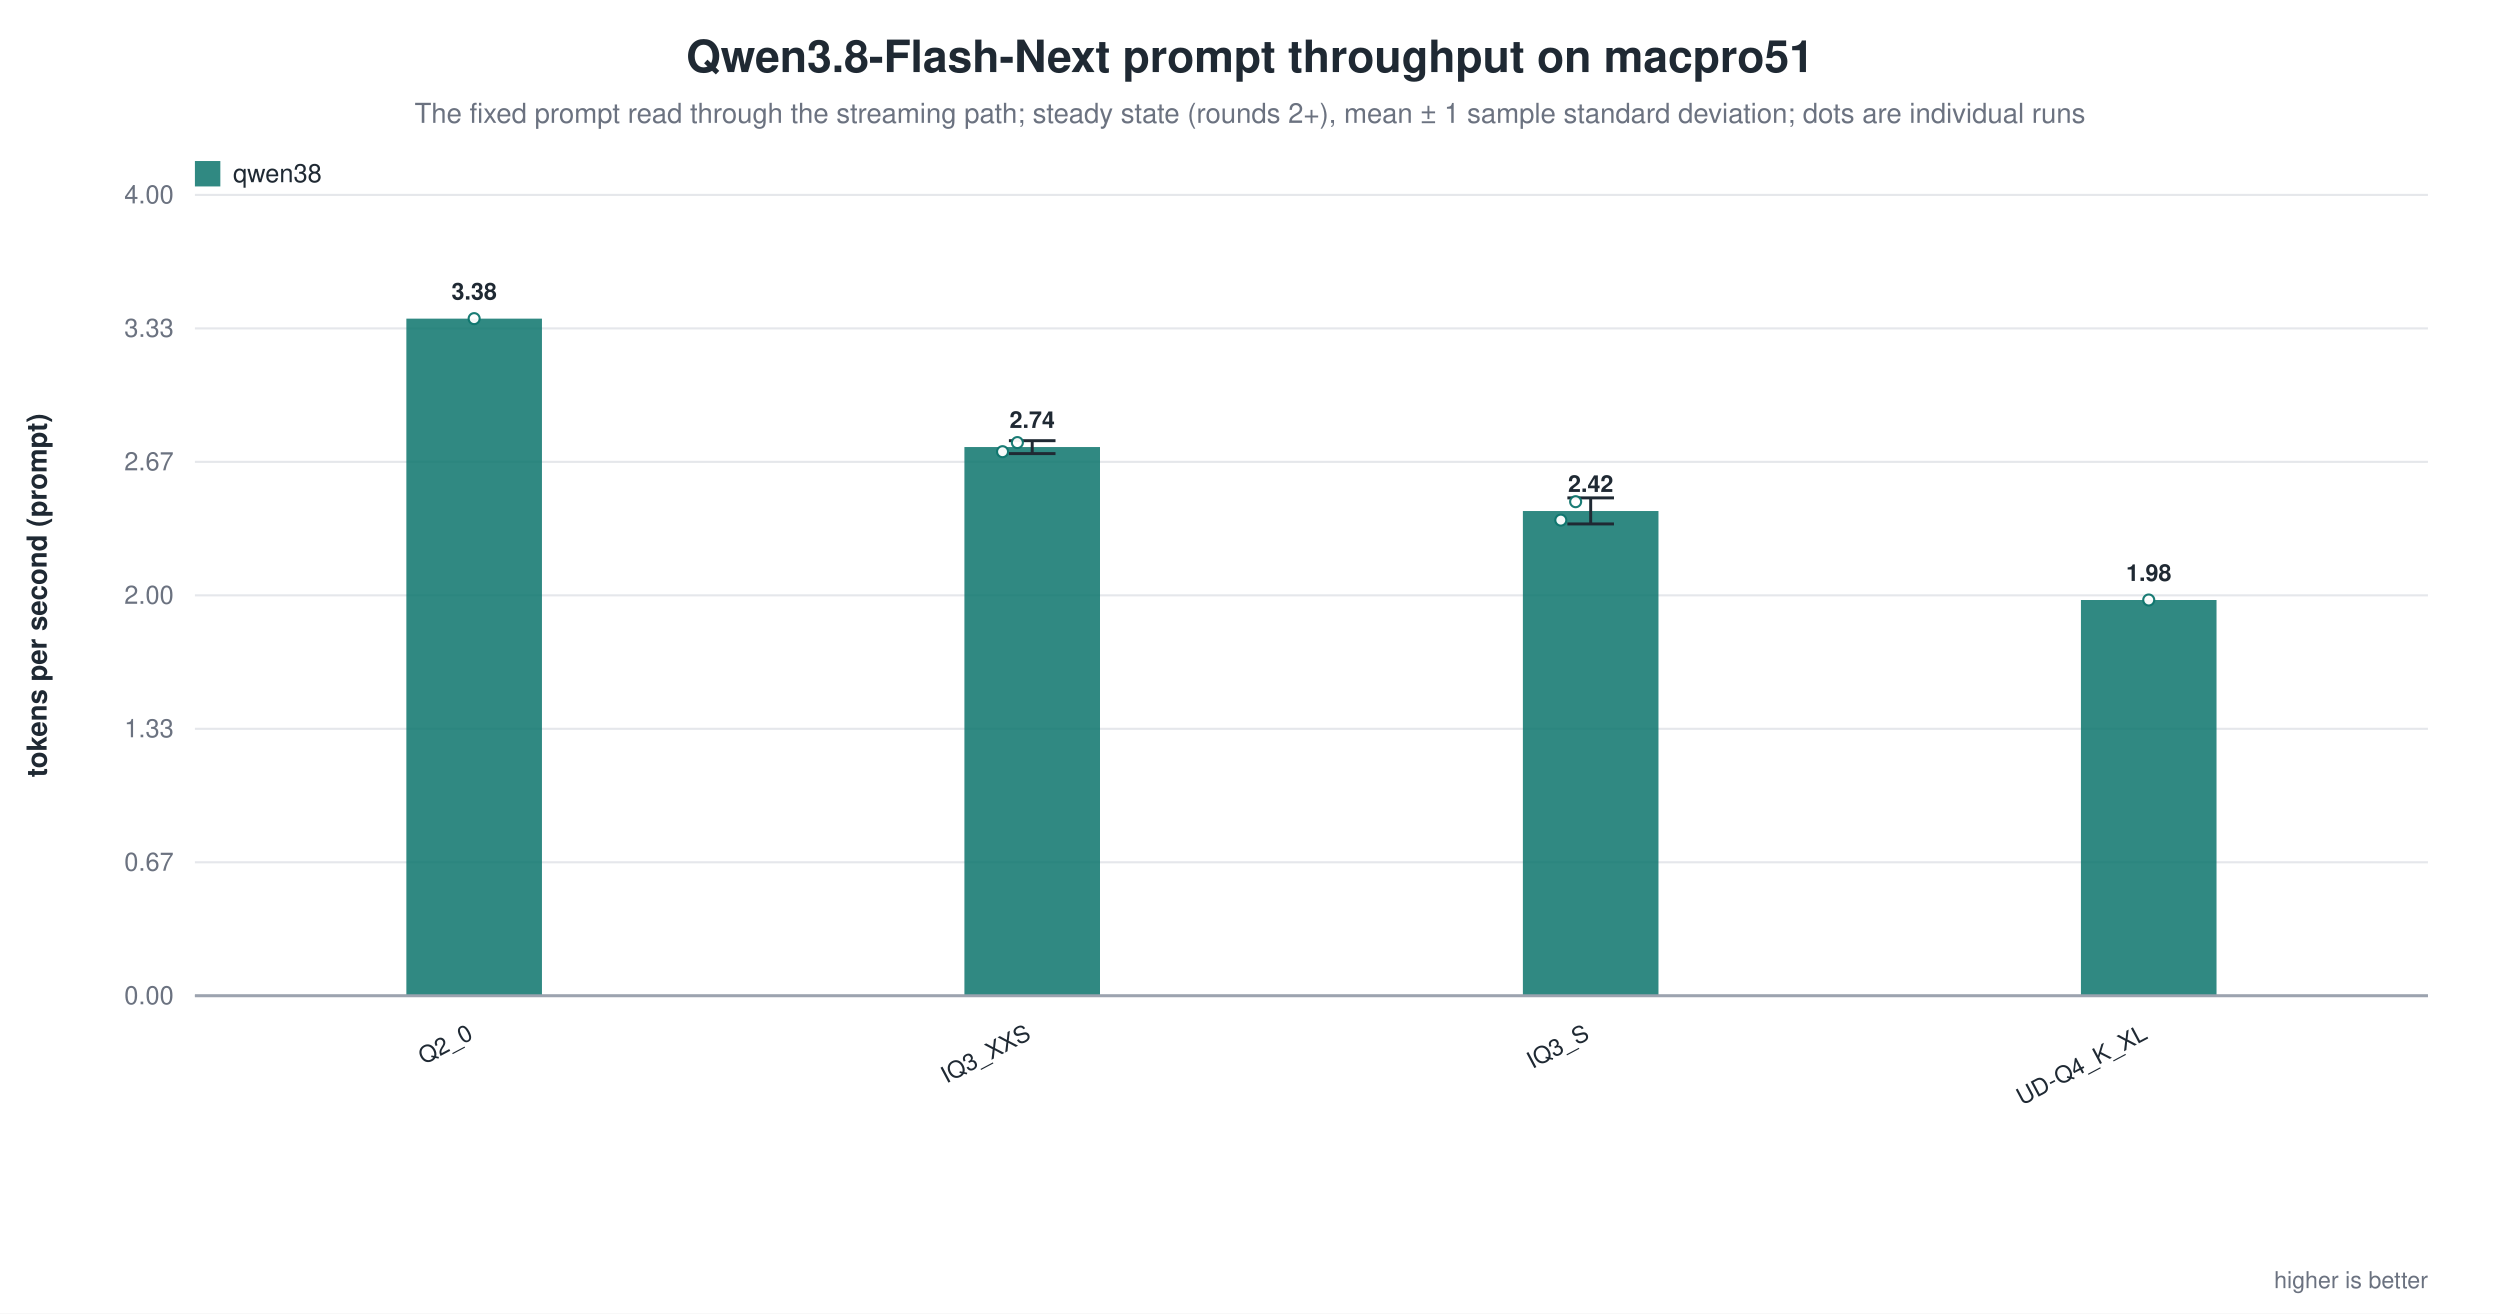
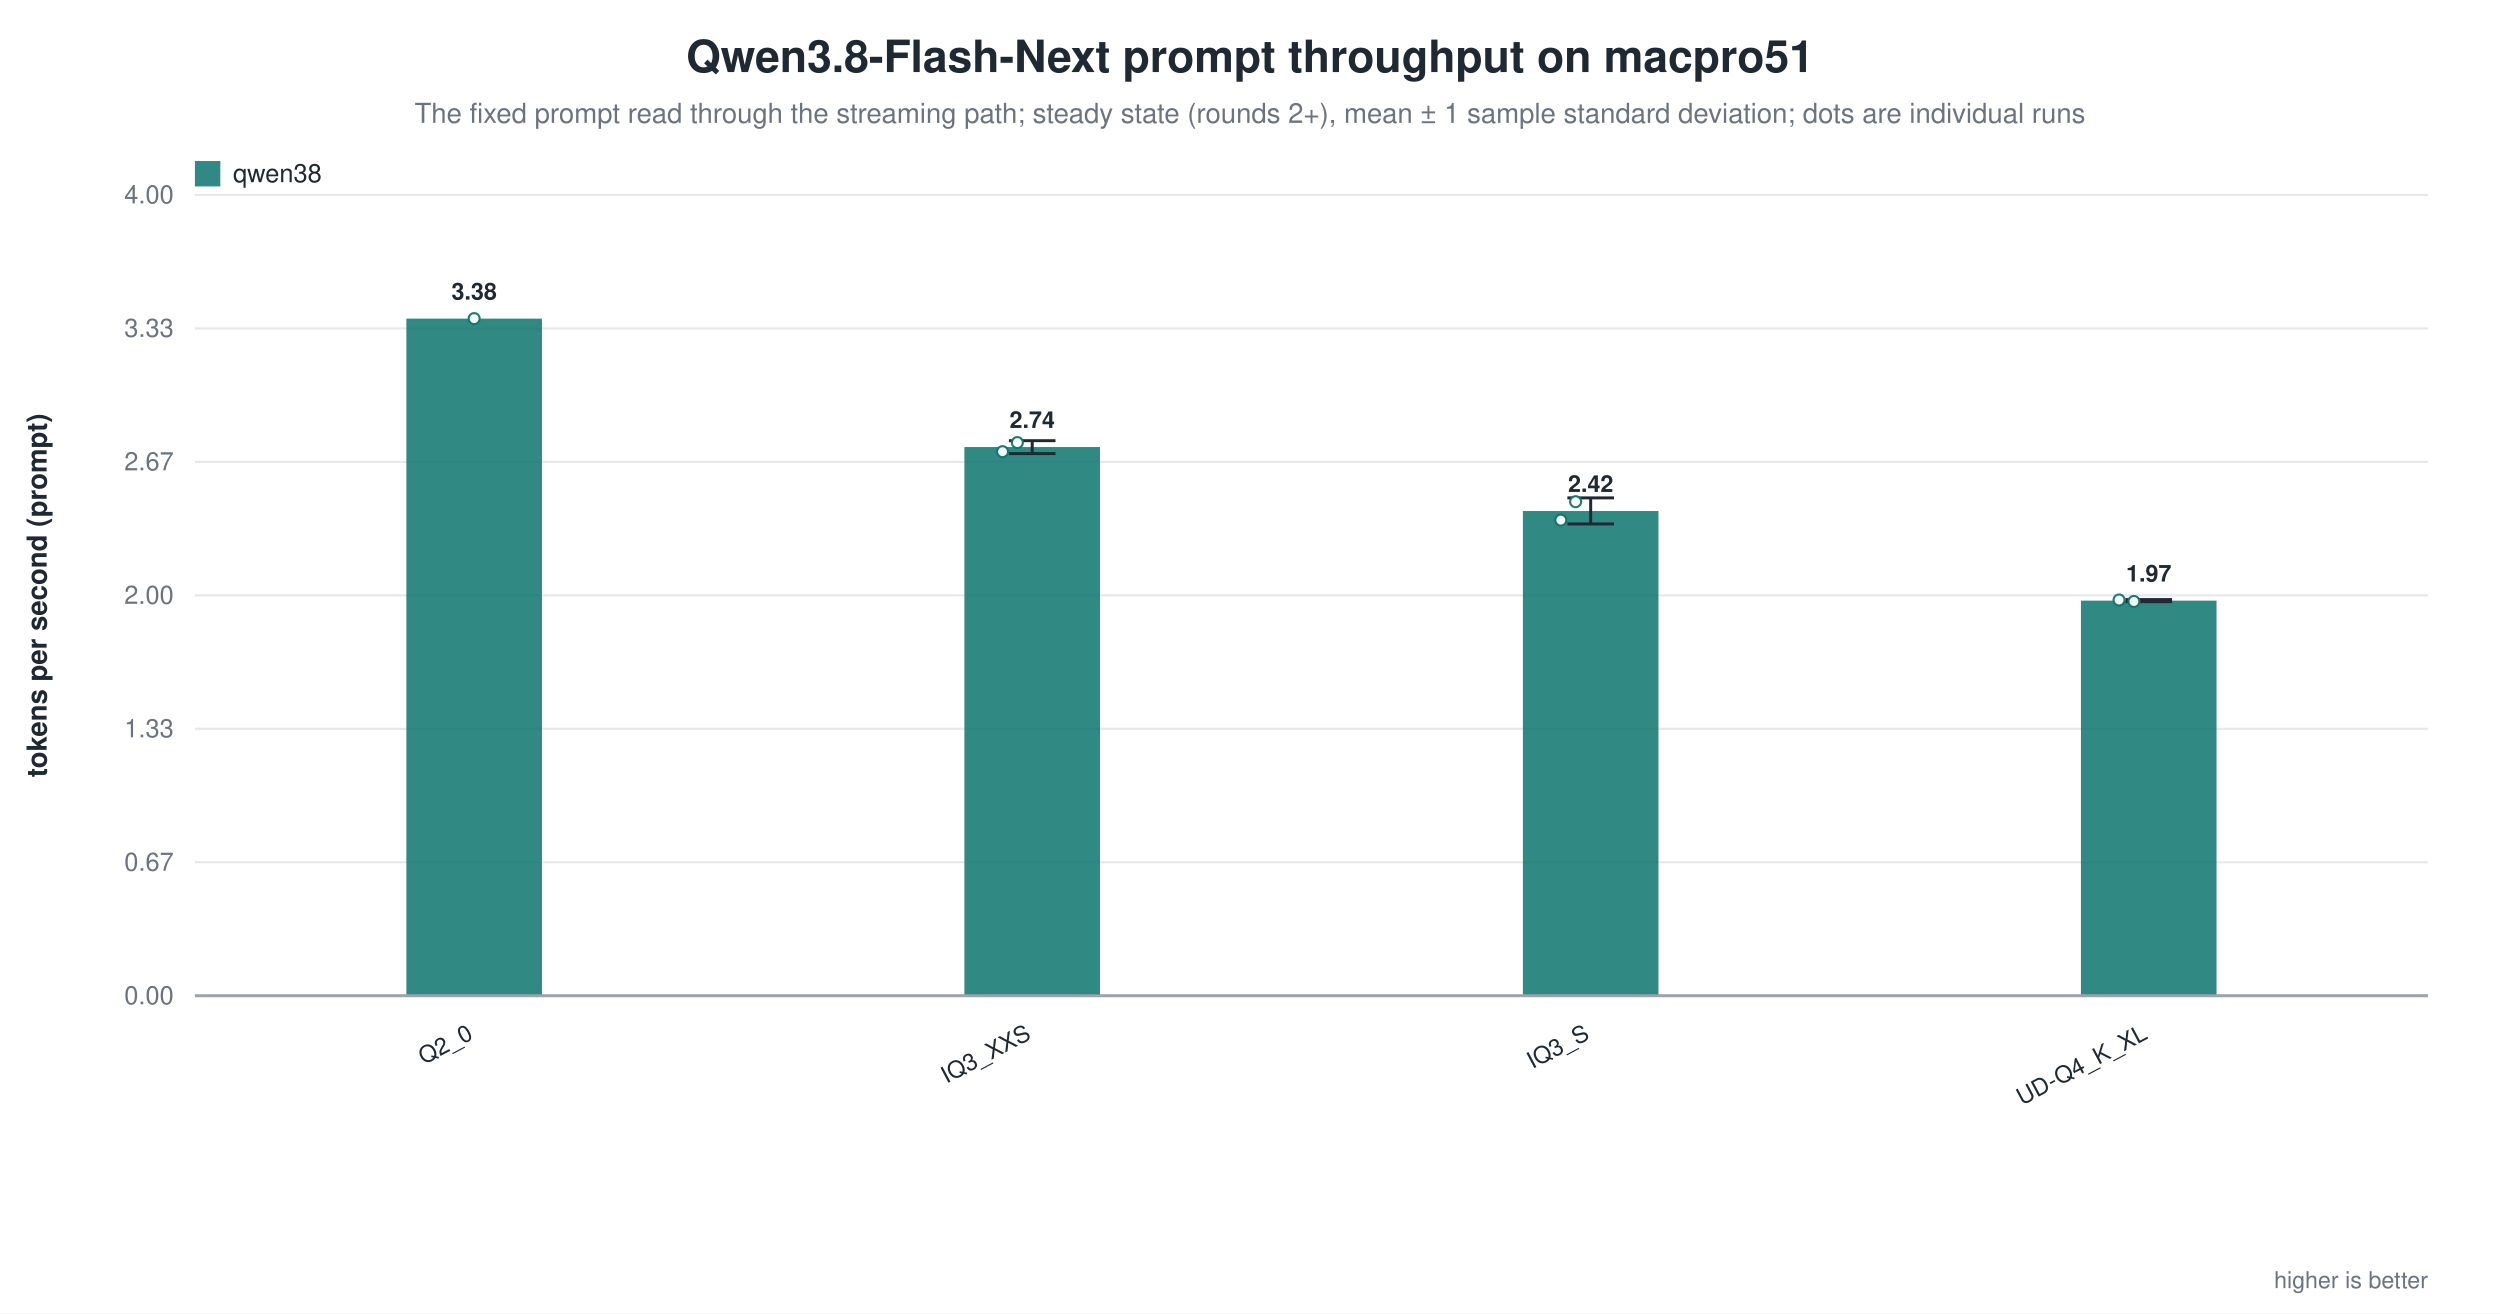
<svg xmlns="http://www.w3.org/2000/svg" width="1180" height="620" viewBox="0 0 1180 620" role="img" aria-label="Qwen3.8-Flash-Next prompt throughput on macpro51">
  <rect width="1180" height="620" fill="white" />
  <text x="590.0" y="34" text-anchor="middle" font-family="Helvetica, Arial, sans-serif" font-size="21" font-weight="600" fill="#1f2933">Qwen3.8-Flash-Next prompt throughput on macpro51</text>
  <text x="590.0" y="58" text-anchor="middle" font-family="Helvetica, Arial, sans-serif" font-size="13" fill="#6b7280">The fixed prompt read through the streaming path; steady state (rounds 2+), mean ± 1 sample standard deviation; dots are individual runs</text>
  <line x1="92.0" y1="470.0" x2="1146.0" y2="470.0" stroke="#9ca3af" stroke-width="1.0" />
  <text x="82.0" y="474.0" text-anchor="end" font-family="Helvetica, Arial, sans-serif" font-size="12" fill="#6b7280" font-weight="400">0.00</text>
  <line x1="92.0" y1="407.0" x2="1146.0" y2="407.0" stroke="#e5e7eb" stroke-width="1.0" />
  <text x="82.0" y="411.0" text-anchor="end" font-family="Helvetica, Arial, sans-serif" font-size="12" fill="#6b7280" font-weight="400">0.67</text>
  <line x1="92.0" y1="344.0" x2="1146.0" y2="344.0" stroke="#e5e7eb" stroke-width="1.0" />
  <text x="82.0" y="348.0" text-anchor="end" font-family="Helvetica, Arial, sans-serif" font-size="12" fill="#6b7280" font-weight="400">1.33</text>
  <line x1="92.0" y1="281.0" x2="1146.0" y2="281.0" stroke="#e5e7eb" stroke-width="1.0" />
  <text x="82.0" y="285.0" text-anchor="end" font-family="Helvetica, Arial, sans-serif" font-size="12" fill="#6b7280" font-weight="400">2.00</text>
  <line x1="92.0" y1="218.0" x2="1146.0" y2="218.0" stroke="#e5e7eb" stroke-width="1.0" />
  <text x="82.0" y="222.0" text-anchor="end" font-family="Helvetica, Arial, sans-serif" font-size="12" fill="#6b7280" font-weight="400">2.67</text>
  <line x1="92.0" y1="155.0" x2="1146.0" y2="155.0" stroke="#e5e7eb" stroke-width="1.0" />
  <text x="82.0" y="159.0" text-anchor="end" font-family="Helvetica, Arial, sans-serif" font-size="12" fill="#6b7280" font-weight="400">3.33</text>
  <line x1="92.0" y1="92.0" x2="1146.0" y2="92.0" stroke="#e5e7eb" stroke-width="1.0" />
  <text x="82.0" y="96.0" text-anchor="end" font-family="Helvetica, Arial, sans-serif" font-size="12" fill="#6b7280" font-weight="400">4.00</text>
  <text x="22.0" y="281.0" text-anchor="middle" font-family="Helvetica, Arial, sans-serif" font-size="13" fill="#1f2933" font-weight="600" transform="rotate(-90.0 22.0 281.0)">tokens per second (prompt)</text>
  <rect x="191.8" y="150.4" width="64.0" height="319.6" fill="#0f766e" opacity="0.86" />
  <circle cx="223.8" cy="150.4" r="2.6" fill="white" stroke="#0f766e" stroke-width="1.0" opacity="0.95" />
  <text x="223.8" y="141.4" text-anchor="middle" font-family="Helvetica, Arial, sans-serif" font-size="11" fill="#1f2933" font-weight="600">3.38</text>
  <text x="223.8" y="490.0" text-anchor="end" font-family="Helvetica, Arial, sans-serif" font-size="11" fill="#1f2933" font-weight="500" transform="rotate(-28.0 223.8 490.0)">Q2_0</text>
  <rect x="455.2" y="211.0" width="64.0" height="259.0" fill="#0f766e" opacity="0.86" />
  <line x1="487.2" y1="208.0" x2="487.2" y2="214.1" stroke="#1f2933" stroke-width="1.4" />
  <line x1="476.2" y1="208.0" x2="498.2" y2="208.0" stroke="#1f2933" stroke-width="1.4" />
  <line x1="476.2" y1="214.1" x2="498.2" y2="214.1" stroke="#1f2933" stroke-width="1.4" />
  <circle cx="473.2" cy="213.2" r="2.6" fill="white" stroke="#0f766e" stroke-width="1.0" opacity="0.95" />
  <circle cx="480.2" cy="208.9" r="2.6" fill="white" stroke="#0f766e" stroke-width="1.0" opacity="0.95" />
  <text x="487.2" y="202.0" text-anchor="middle" font-family="Helvetica, Arial, sans-serif" font-size="11" fill="#1f2933" font-weight="600">2.74</text>
  <text x="487.2" y="490.0" text-anchor="end" font-family="Helvetica, Arial, sans-serif" font-size="11" fill="#1f2933" font-weight="500" transform="rotate(-28.0 487.2 490.0)">IQ3_XXS</text>
  <rect x="718.8" y="241.2" width="64.0" height="228.8" fill="#0f766e" opacity="0.86" />
  <line x1="750.8" y1="235.0" x2="750.8" y2="247.3" stroke="#1f2933" stroke-width="1.4" />
  <line x1="739.8" y1="235.0" x2="761.8" y2="235.0" stroke="#1f2933" stroke-width="1.4" />
  <line x1="739.8" y1="247.3" x2="761.8" y2="247.3" stroke="#1f2933" stroke-width="1.4" />
  <circle cx="736.7" cy="245.5" r="2.6" fill="white" stroke="#0f766e" stroke-width="1.0" opacity="0.95" />
  <circle cx="743.7" cy="236.8" r="2.6" fill="white" stroke="#0f766e" stroke-width="1.0" opacity="0.95" />
  <text x="750.8" y="232.2" text-anchor="middle" font-family="Helvetica, Arial, sans-serif" font-size="11" fill="#1f2933" font-weight="600">2.42</text>
  <text x="750.8" y="490.0" text-anchor="end" font-family="Helvetica, Arial, sans-serif" font-size="11" fill="#1f2933" font-weight="500" transform="rotate(-28.0 750.8 490.0)">IQ3_S</text>
-   <rect x="982.2" y="283.2" width="64.0" height="186.8" fill="#0f766e" opacity="0.86" />
-   <circle cx="1014.2" cy="283.2" r="2.6" fill="white" stroke="#0f766e" stroke-width="1.0" opacity="0.95" />
-   <text x="1014.2" y="274.2" text-anchor="middle" font-family="Helvetica, Arial, sans-serif" font-size="11" fill="#1f2933" font-weight="600">1.98</text>
+   <rect x="982.2" y="283.5" width="64.0" height="186.5" fill="#0f766e" opacity="0.86" />
+   <line x1="1014.2" y1="283.0" x2="1014.2" y2="284.0" stroke="#1f2933" stroke-width="1.4" />
+   <line x1="1003.2" y1="283.0" x2="1025.2" y2="283.0" stroke="#1f2933" stroke-width="1.4" />
+   <line x1="1003.2" y1="284.0" x2="1025.2" y2="284.0" stroke="#1f2933" stroke-width="1.4" />
+   <circle cx="1000.2" cy="283.2" r="2.6" fill="white" stroke="#0f766e" stroke-width="1.0" opacity="0.95" />
+   <circle cx="1007.2" cy="283.9" r="2.6" fill="white" stroke="#0f766e" stroke-width="1.0" opacity="0.95" />
+   <text x="1014.2" y="274.5" text-anchor="middle" font-family="Helvetica, Arial, sans-serif" font-size="11" fill="#1f2933" font-weight="600">1.97</text>
  <text x="1014.2" y="490.0" text-anchor="end" font-family="Helvetica, Arial, sans-serif" font-size="11" fill="#1f2933" font-weight="500" transform="rotate(-28.0 1014.2 490.0)">UD-Q4_K_XL</text>
  <line x1="92.0" y1="470.0" x2="1146.0" y2="470.0" stroke="#9ca3af" stroke-width="1.4" />
  <rect x="92.0" y="76.0" width="12.0" height="12.0" fill="#0f766e" opacity="0.86" />
  <text x="110.0" y="86.0" text-anchor="start" font-family="Helvetica, Arial, sans-serif" font-size="12" fill="#1f2933" font-weight="500">qwen38</text>
  <text x="1146.0" y="608.0" text-anchor="end" font-family="Helvetica, Arial, sans-serif" font-size="11" fill="#6b7280" font-weight="400">higher is better</text>
</svg>
